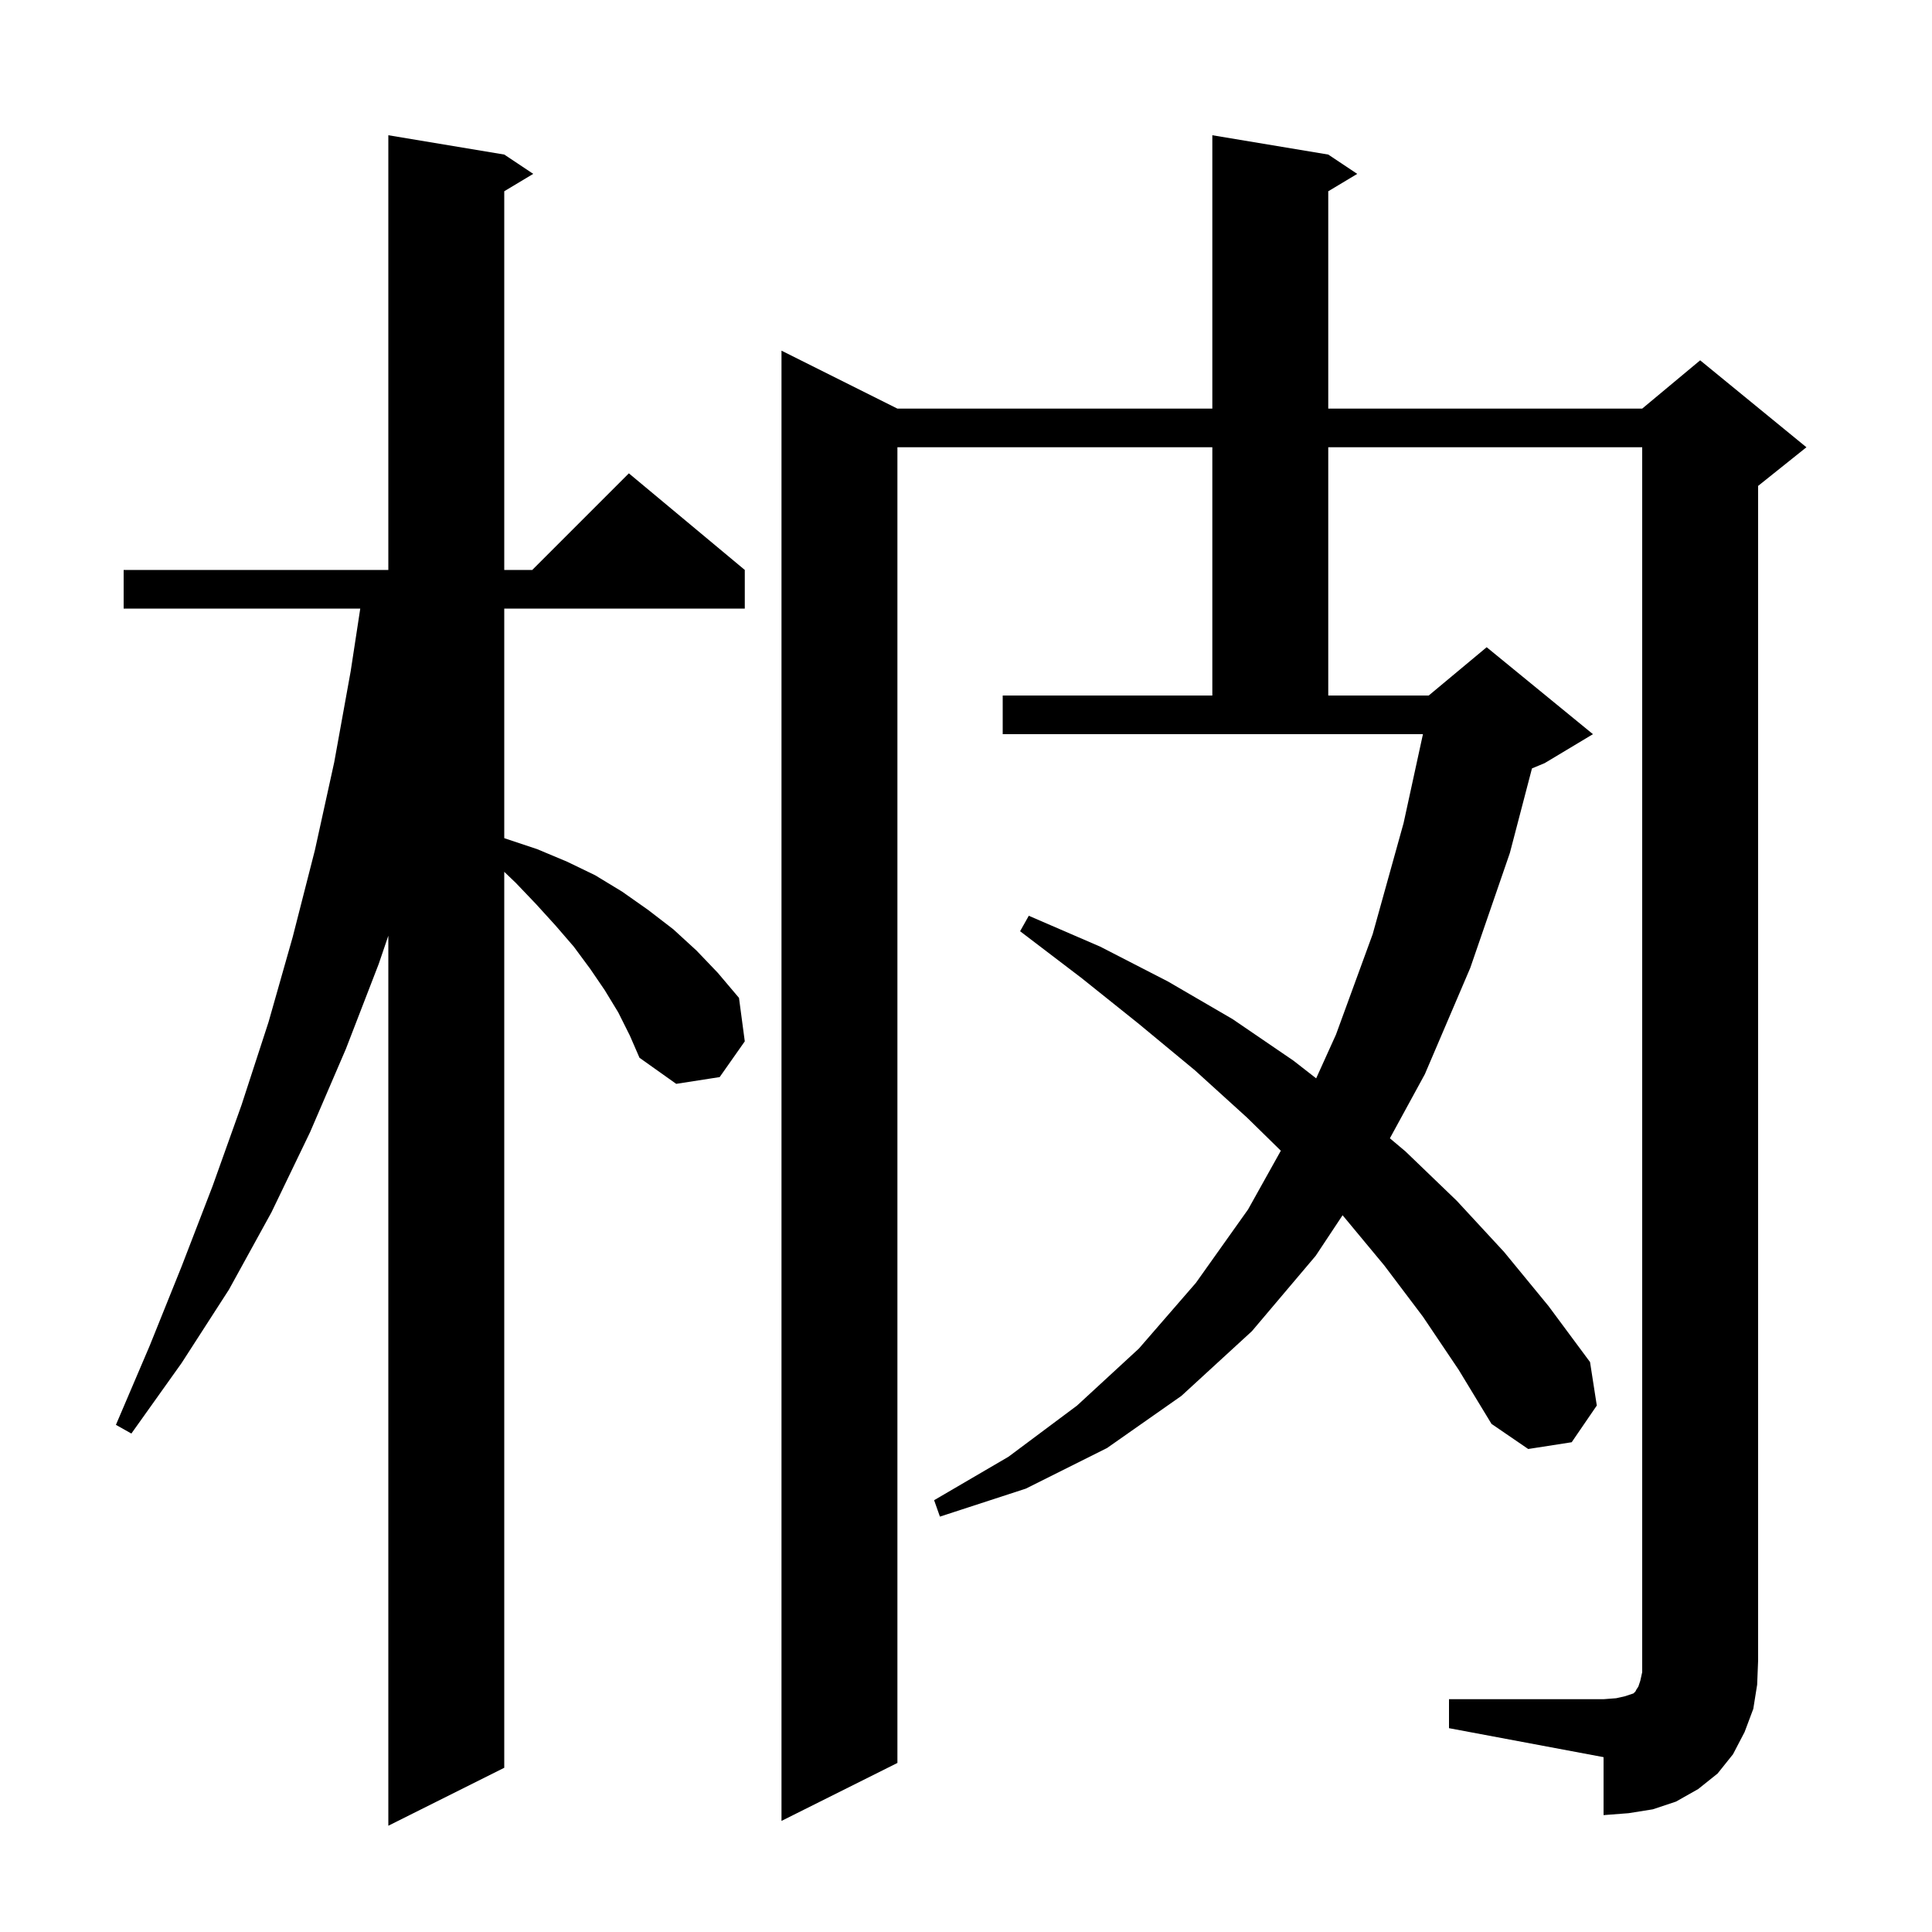
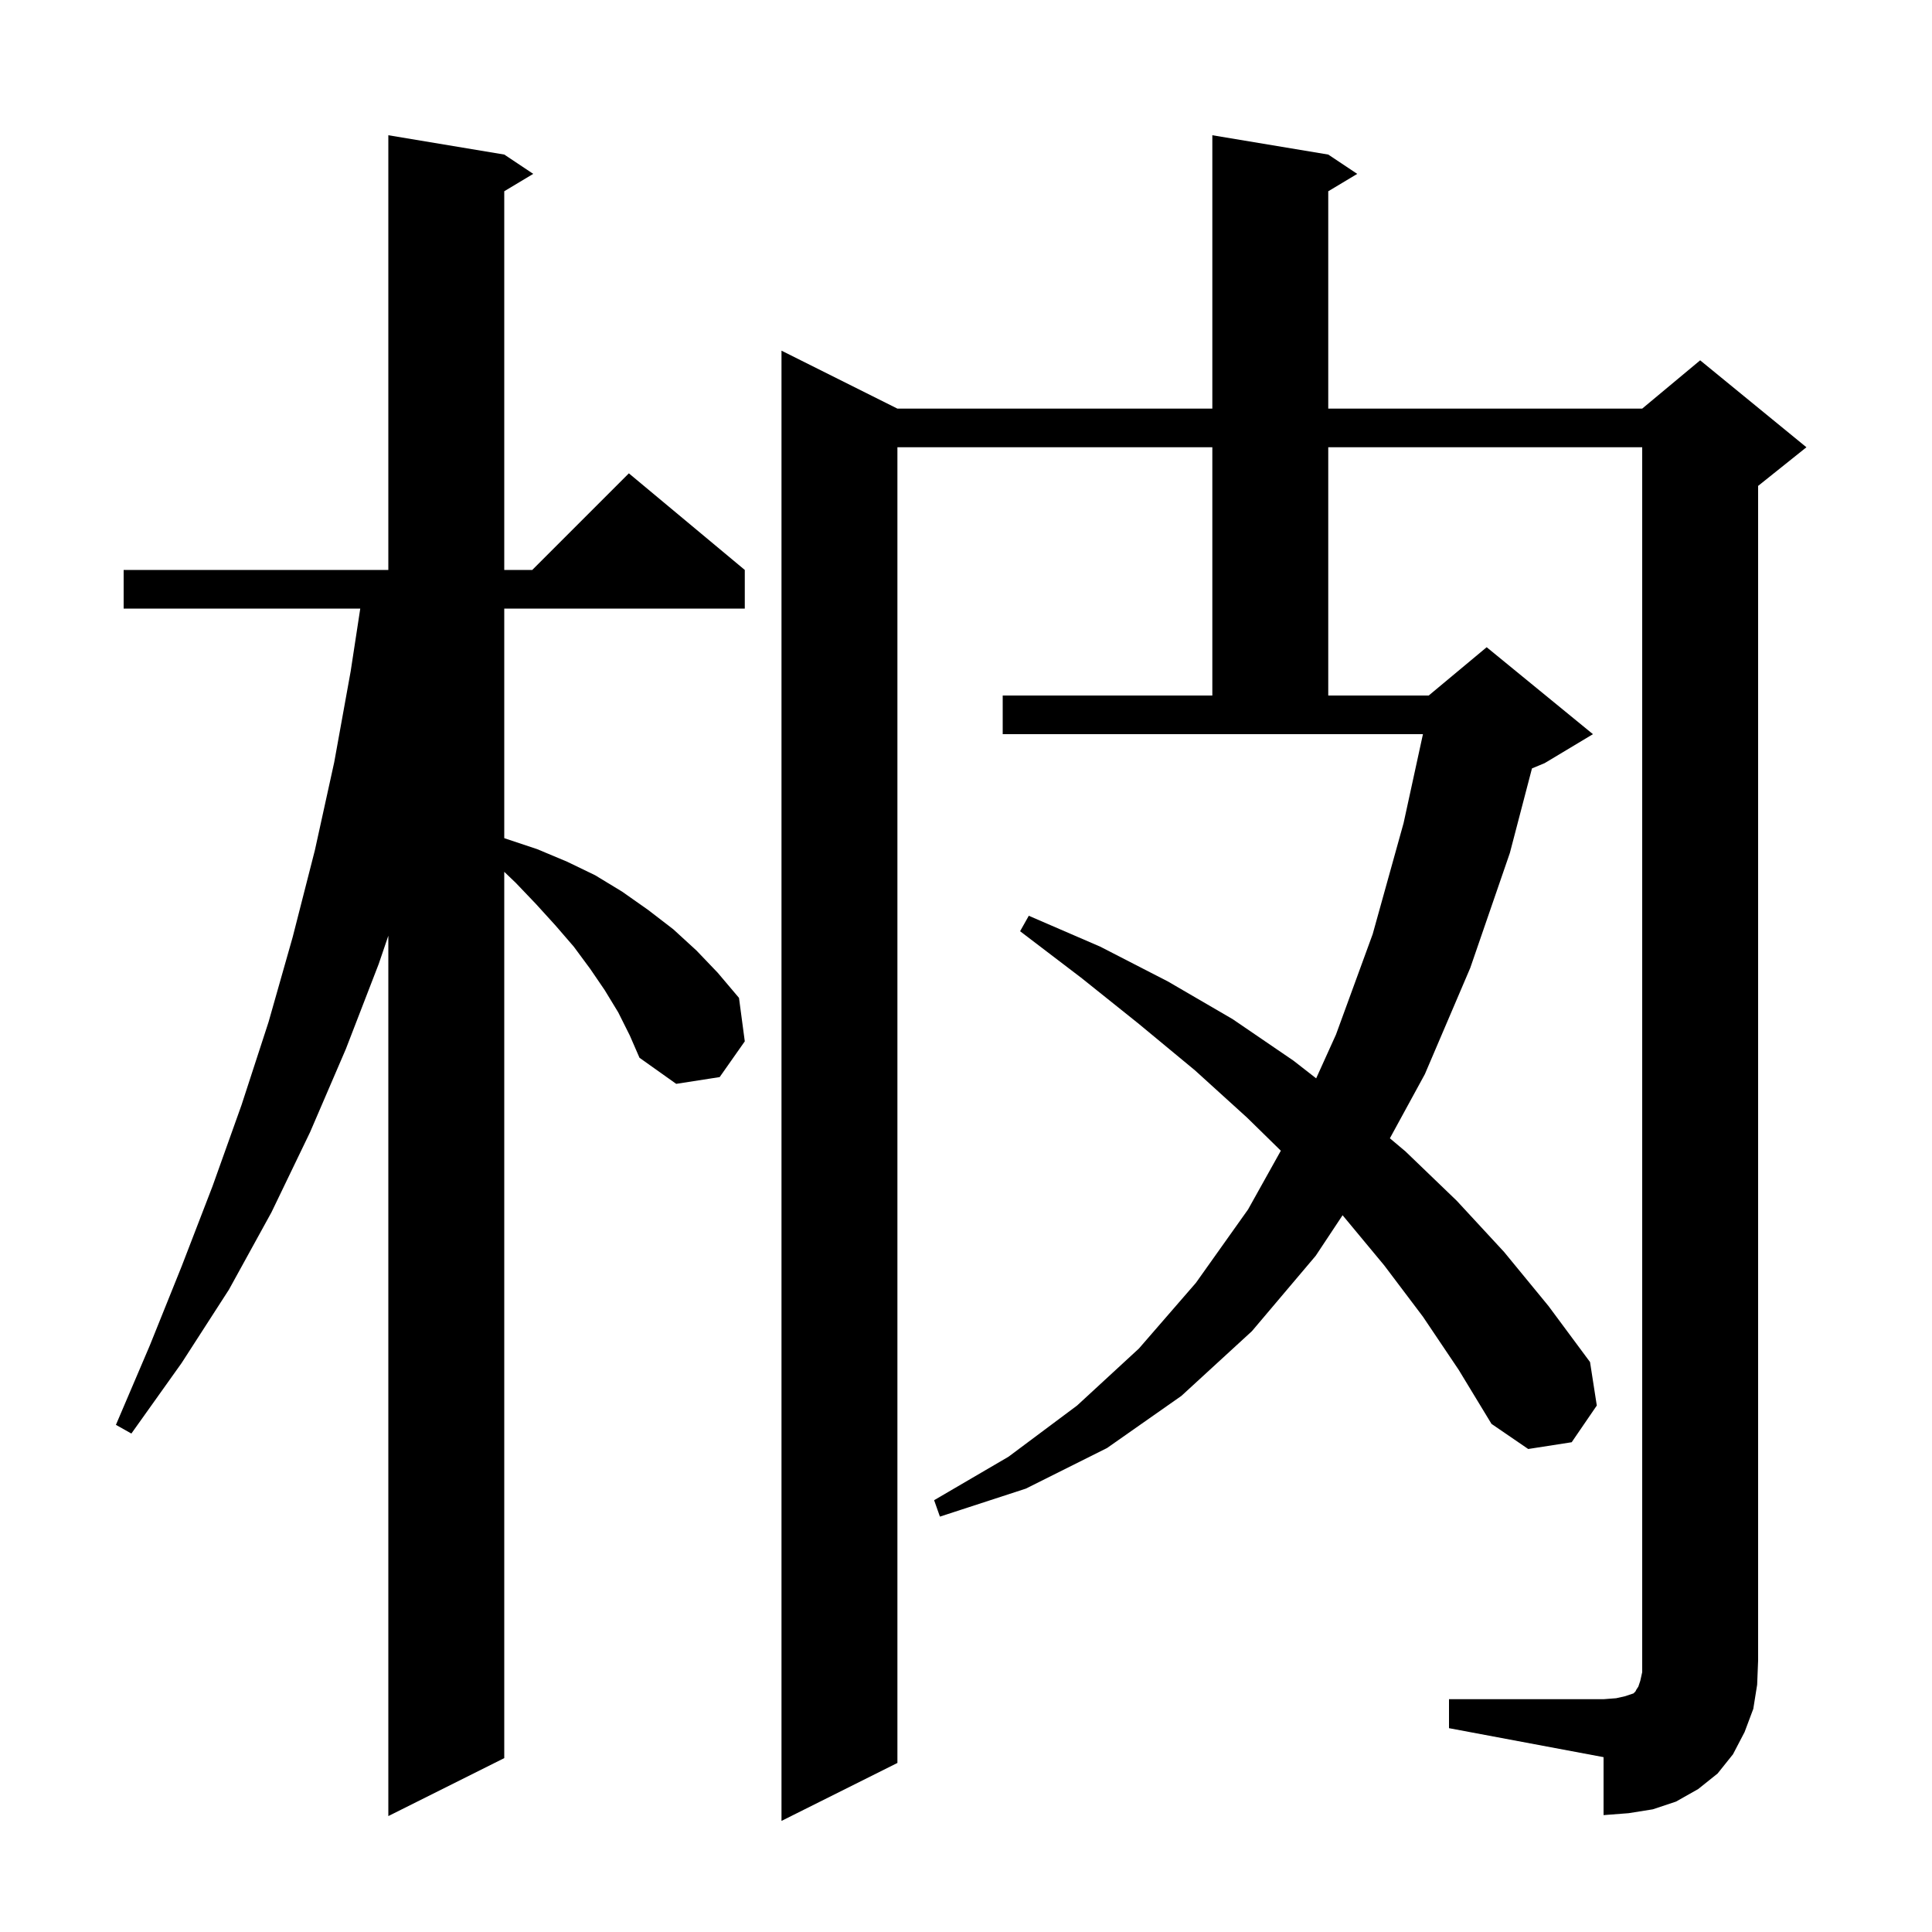
<svg xmlns="http://www.w3.org/2000/svg" version="1.1" baseProfile="full" viewBox="0 0 200 200" width="200" height="200">
  <g fill="black">
-     <path d="M 64.0 104.8 L 62.6 102.5 L 61.1 100.3 L 59.4 98.0 L 57.5 95.8 L 55.5 93.6 L 53.4 91.4 L 52.2 90.25 L 52.2 183.0 L 40.2 189.0 L 40.2 96.865 L 39.2 99.8 L 35.8 108.6 L 32.1 117.2 L 28.1 125.5 L 23.7 133.5 L 18.8 141.1 L 13.6 148.4 L 12.0 147.5 L 15.5 139.3 L 18.8 131.1 L 22.0 122.8 L 25.0 114.4 L 27.8 105.8 L 30.3 97.0 L 32.6 88.0 L 34.6 78.9 L 36.3 69.5 L 37.294 63.0 L 12.8 63.0 L 12.8 59.0 L 40.2 59.0 L 40.2 14.0 L 52.2 16.0 L 55.2 18.0 L 52.2 19.8 L 52.2 59.0 L 55.1 59.0 L 65.1 49.0 L 77.1 59.0 L 77.1 63.0 L 52.2 63.0 L 52.2 86.761 L 52.3 86.8 L 55.6 87.9 L 58.7 89.2 L 61.6 90.6 L 64.4 92.3 L 67.1 94.2 L 69.7 96.2 L 72.1 98.4 L 74.3 100.7 L 76.5 103.3 L 77.1 107.8 L 74.5 111.5 L 70.0 112.2 L 66.2 109.5 L 65.2 107.2 Z M 150.0 175.9 L 166.0 175.9 L 167.3 175.8 L 168.2 175.6 L 169.1 175.3 L 169.3 175.1 L 169.4 174.9 L 169.6 174.6 L 169.8 174.0 L 170.0 173.1 L 170.0 46.3 L 137.5 46.3 L 137.5 72.0 L 147.9 72.0 L 153.9 67.0 L 164.9 76.0 L 159.9 79.0 L 158.589 79.546 L 156.3 88.3 L 152.2 100.2 L 147.5 111.2 L 143.88 117.836 L 145.5 119.2 L 150.8 124.3 L 155.7 129.6 L 160.3 135.2 L 164.6 141.0 L 165.3 145.5 L 162.7 149.3 L 158.2 150.0 L 154.4 147.4 L 151.0 141.8 L 147.3 136.3 L 143.3 131.0 L 138.984 125.801 L 136.2 130.0 L 129.6 137.8 L 122.3 144.5 L 114.6 149.9 L 106.2 154.1 L 97.3 157.0 L 96.7 155.3 L 104.4 150.8 L 111.5 145.5 L 117.9 139.6 L 123.8 132.8 L 129.2 125.2 L 132.592 119.122 L 129.1 115.7 L 123.7 110.8 L 117.9 106.0 L 111.9 101.2 L 105.6 96.4 L 106.5 94.8 L 113.9 98.0 L 120.9 101.6 L 127.6 105.5 L 133.9 109.8 L 136.249 111.631 L 138.3 107.1 L 142.1 96.7 L 145.3 85.2 L 147.303 76.0 L 103.8 76.0 L 103.8 72.0 L 125.5 72.0 L 125.5 46.3 L 92.9 46.3 L 92.9 182.5 L 80.9 188.5 L 80.9 36.3 L 92.9 42.3 L 125.5 42.3 L 125.5 14.0 L 137.5 16.0 L 140.5 18.0 L 137.5 19.8 L 137.5 42.3 L 170.0 42.3 L 176.0 37.3 L 187.0 46.3 L 182.0 50.3 L 182.0 171.9 L 181.9 174.4 L 181.5 176.9 L 180.6 179.3 L 179.4 181.6 L 177.8 183.6 L 175.8 185.2 L 173.5 186.5 L 171.1 187.3 L 168.6 187.7 L 166.0 187.9 L 166.0 181.9 L 150.0 178.9 Z " />
+     <path d="M 64.0 104.8 L 62.6 102.5 L 61.1 100.3 L 59.4 98.0 L 57.5 95.8 L 55.5 93.6 L 53.4 91.4 L 52.2 90.25 L 52.2 182.0 L 40.2 188.0 L 40.2 96.865 L 39.2 99.8 L 35.8 108.6 L 32.1 117.2 L 28.1 125.5 L 23.7 133.5 L 18.8 141.1 L 13.6 148.4 L 12.0 147.5 L 15.5 139.3 L 18.8 131.1 L 22.0 122.8 L 25.0 114.4 L 27.8 105.8 L 30.3 97.0 L 32.6 88.0 L 34.6 78.9 L 36.3 69.5 L 37.294 63.0 L 12.8 63.0 L 12.8 59.0 L 40.2 59.0 L 40.2 14.0 L 52.2 16.0 L 55.2 18.0 L 52.2 19.8 L 52.2 59.0 L 55.1 59.0 L 65.1 49.0 L 77.1 59.0 L 77.1 63.0 L 52.2 63.0 L 52.2 86.761 L 52.3 86.8 L 55.6 87.9 L 58.7 89.2 L 61.6 90.6 L 64.4 92.3 L 67.1 94.2 L 69.7 96.2 L 72.1 98.4 L 74.3 100.7 L 76.5 103.3 L 77.1 107.8 L 74.5 111.5 L 70.0 112.2 L 66.2 109.5 L 65.2 107.2 Z M 150.0 175.9 L 166.0 175.9 L 167.3 175.8 L 168.2 175.6 L 169.1 175.3 L 169.3 175.1 L 169.4 174.9 L 169.6 174.6 L 169.8 174.0 L 170.0 173.1 L 170.0 46.3 L 137.5 46.3 L 137.5 72.0 L 147.9 72.0 L 153.9 67.0 L 164.9 76.0 L 159.9 79.0 L 158.589 79.546 L 156.3 88.3 L 152.2 100.2 L 147.5 111.2 L 143.88 117.836 L 145.5 119.2 L 150.8 124.3 L 155.7 129.6 L 160.3 135.2 L 164.6 141.0 L 165.3 145.5 L 162.7 149.3 L 158.2 150.0 L 154.4 147.4 L 151.0 141.8 L 147.3 136.3 L 143.3 131.0 L 138.984 125.801 L 136.2 130.0 L 129.6 137.8 L 122.3 144.5 L 114.6 149.9 L 106.2 154.1 L 97.3 157.0 L 96.7 155.3 L 104.4 150.8 L 111.5 145.5 L 117.9 139.6 L 123.8 132.8 L 129.2 125.2 L 132.592 119.122 L 129.1 115.7 L 123.7 110.8 L 117.9 106.0 L 111.9 101.2 L 105.6 96.4 L 106.5 94.8 L 113.9 98.0 L 120.9 101.6 L 127.6 105.5 L 133.9 109.8 L 136.249 111.631 L 138.3 107.1 L 142.1 96.7 L 145.3 85.2 L 147.303 76.0 L 103.8 76.0 L 103.8 72.0 L 125.5 72.0 L 125.5 46.3 L 92.9 46.3 L 92.9 182.5 L 80.9 188.5 L 80.9 36.3 L 92.9 42.3 L 125.5 42.3 L 125.5 14.0 L 137.5 16.0 L 140.5 18.0 L 137.5 19.8 L 137.5 42.3 L 170.0 42.3 L 176.0 37.3 L 187.0 46.3 L 182.0 50.3 L 182.0 171.9 L 181.9 174.4 L 181.5 176.9 L 180.6 179.3 L 179.4 181.6 L 177.8 183.6 L 175.8 185.2 L 173.5 186.5 L 171.1 187.3 L 168.6 187.7 L 166.0 187.9 L 166.0 181.9 L 150.0 178.9 Z " />
  </g>
</svg>
